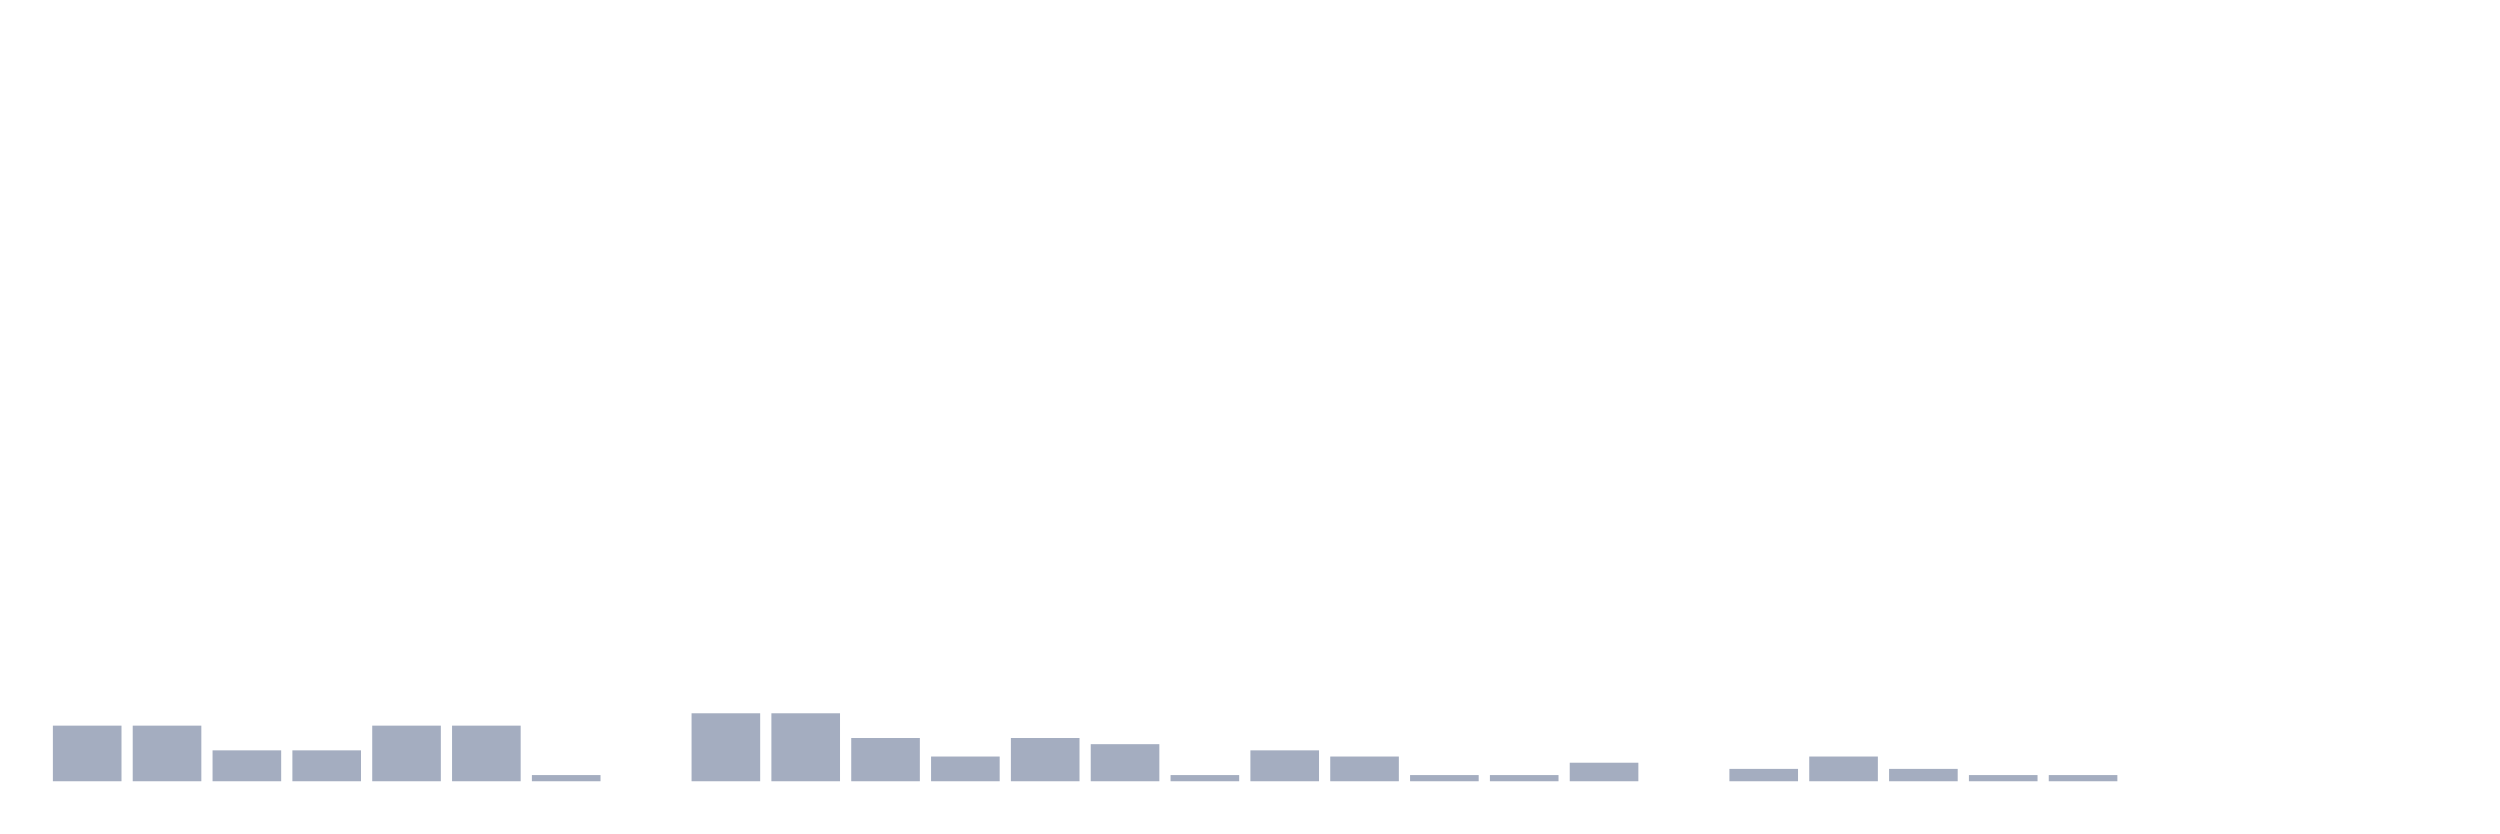
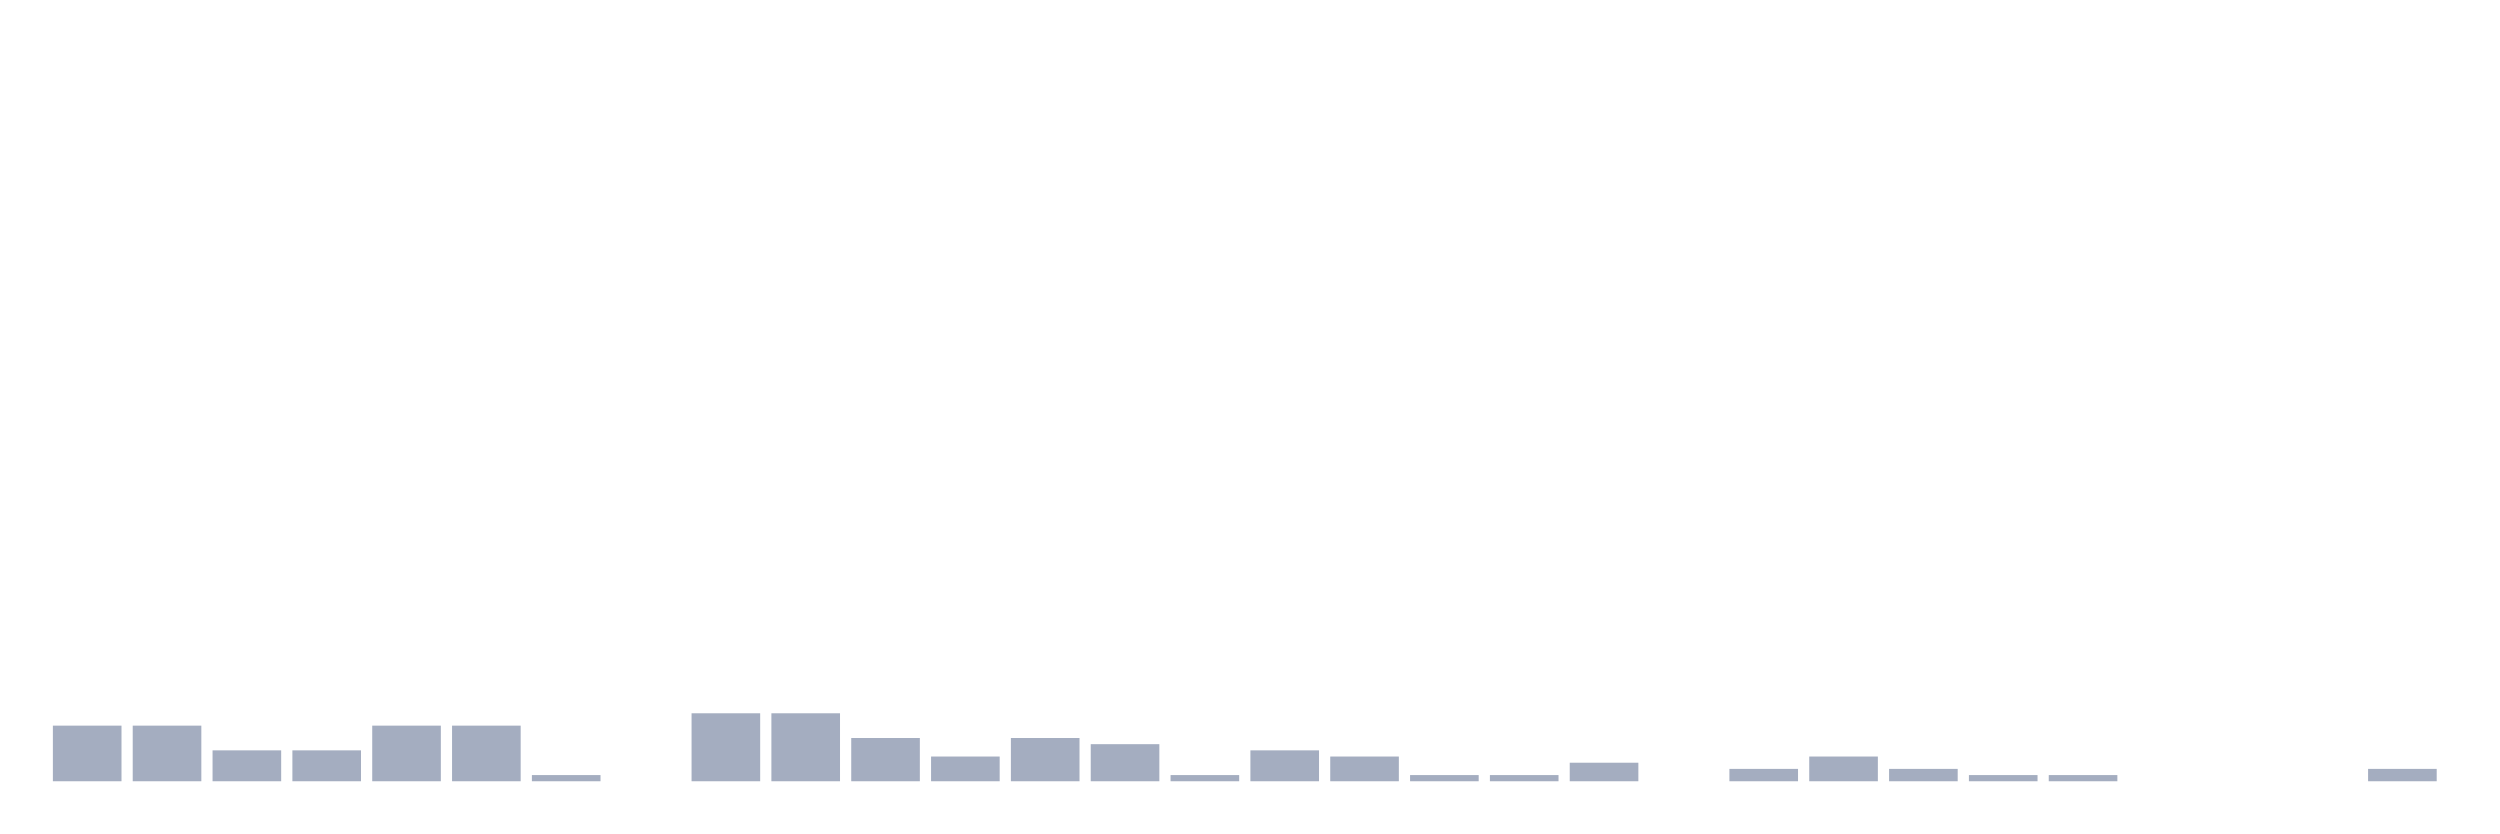
<svg xmlns="http://www.w3.org/2000/svg" viewBox="0 0 480 160">
  <g transform="translate(10,10)">
    <rect class="bar" x="0.153" width="13.175" y="129.322" height="10.678" fill="rgb(164,173,192)" />
    <rect class="bar" x="15.482" width="13.175" y="129.322" height="10.678" fill="rgb(164,173,192)" />
    <rect class="bar" x="30.81" width="13.175" y="134.068" height="5.932" fill="rgb(164,173,192)" />
    <rect class="bar" x="46.138" width="13.175" y="134.068" height="5.932" fill="rgb(164,173,192)" />
    <rect class="bar" x="61.466" width="13.175" y="129.322" height="10.678" fill="rgb(164,173,192)" />
    <rect class="bar" x="76.794" width="13.175" y="129.322" height="10.678" fill="rgb(164,173,192)" />
    <rect class="bar" x="92.123" width="13.175" y="138.814" height="1.186" fill="rgb(164,173,192)" />
    <rect class="bar" x="107.451" width="13.175" y="140" height="0" fill="rgb(164,173,192)" />
    <rect class="bar" x="122.779" width="13.175" y="126.949" height="13.051" fill="rgb(164,173,192)" />
    <rect class="bar" x="138.107" width="13.175" y="126.949" height="13.051" fill="rgb(164,173,192)" />
    <rect class="bar" x="153.436" width="13.175" y="131.695" height="8.305" fill="rgb(164,173,192)" />
    <rect class="bar" x="168.764" width="13.175" y="135.254" height="4.746" fill="rgb(164,173,192)" />
    <rect class="bar" x="184.092" width="13.175" y="131.695" height="8.305" fill="rgb(164,173,192)" />
    <rect class="bar" x="199.42" width="13.175" y="132.881" height="7.119" fill="rgb(164,173,192)" />
    <rect class="bar" x="214.748" width="13.175" y="138.814" height="1.186" fill="rgb(164,173,192)" />
    <rect class="bar" x="230.077" width="13.175" y="134.068" height="5.932" fill="rgb(164,173,192)" />
    <rect class="bar" x="245.405" width="13.175" y="135.254" height="4.746" fill="rgb(164,173,192)" />
    <rect class="bar" x="260.733" width="13.175" y="138.814" height="1.186" fill="rgb(164,173,192)" />
    <rect class="bar" x="276.061" width="13.175" y="138.814" height="1.186" fill="rgb(164,173,192)" />
    <rect class="bar" x="291.39" width="13.175" y="136.441" height="3.559" fill="rgb(164,173,192)" />
    <rect class="bar" x="306.718" width="13.175" y="140" height="0" fill="rgb(164,173,192)" />
    <rect class="bar" x="322.046" width="13.175" y="137.627" height="2.373" fill="rgb(164,173,192)" />
    <rect class="bar" x="337.374" width="13.175" y="135.254" height="4.746" fill="rgb(164,173,192)" />
    <rect class="bar" x="352.702" width="13.175" y="137.627" height="2.373" fill="rgb(164,173,192)" />
    <rect class="bar" x="368.031" width="13.175" y="138.814" height="1.186" fill="rgb(164,173,192)" />
    <rect class="bar" x="383.359" width="13.175" y="138.814" height="1.186" fill="rgb(164,173,192)" />
    <rect class="bar" x="398.687" width="13.175" y="140" height="0" fill="rgb(164,173,192)" />
    <rect class="bar" x="414.015" width="13.175" y="140" height="0" fill="rgb(164,173,192)" />
    <rect class="bar" x="429.344" width="13.175" y="140" height="0" fill="rgb(164,173,192)" />
-     <rect class="bar" x="444.672" width="13.175" y="140" height="0" fill="rgb(164,173,192)" />
+     <rect class="bar" x="444.672" width="13.175" y="137.627" height="2.373" fill="rgb(164,173,192)" />
  </g>
</svg>
